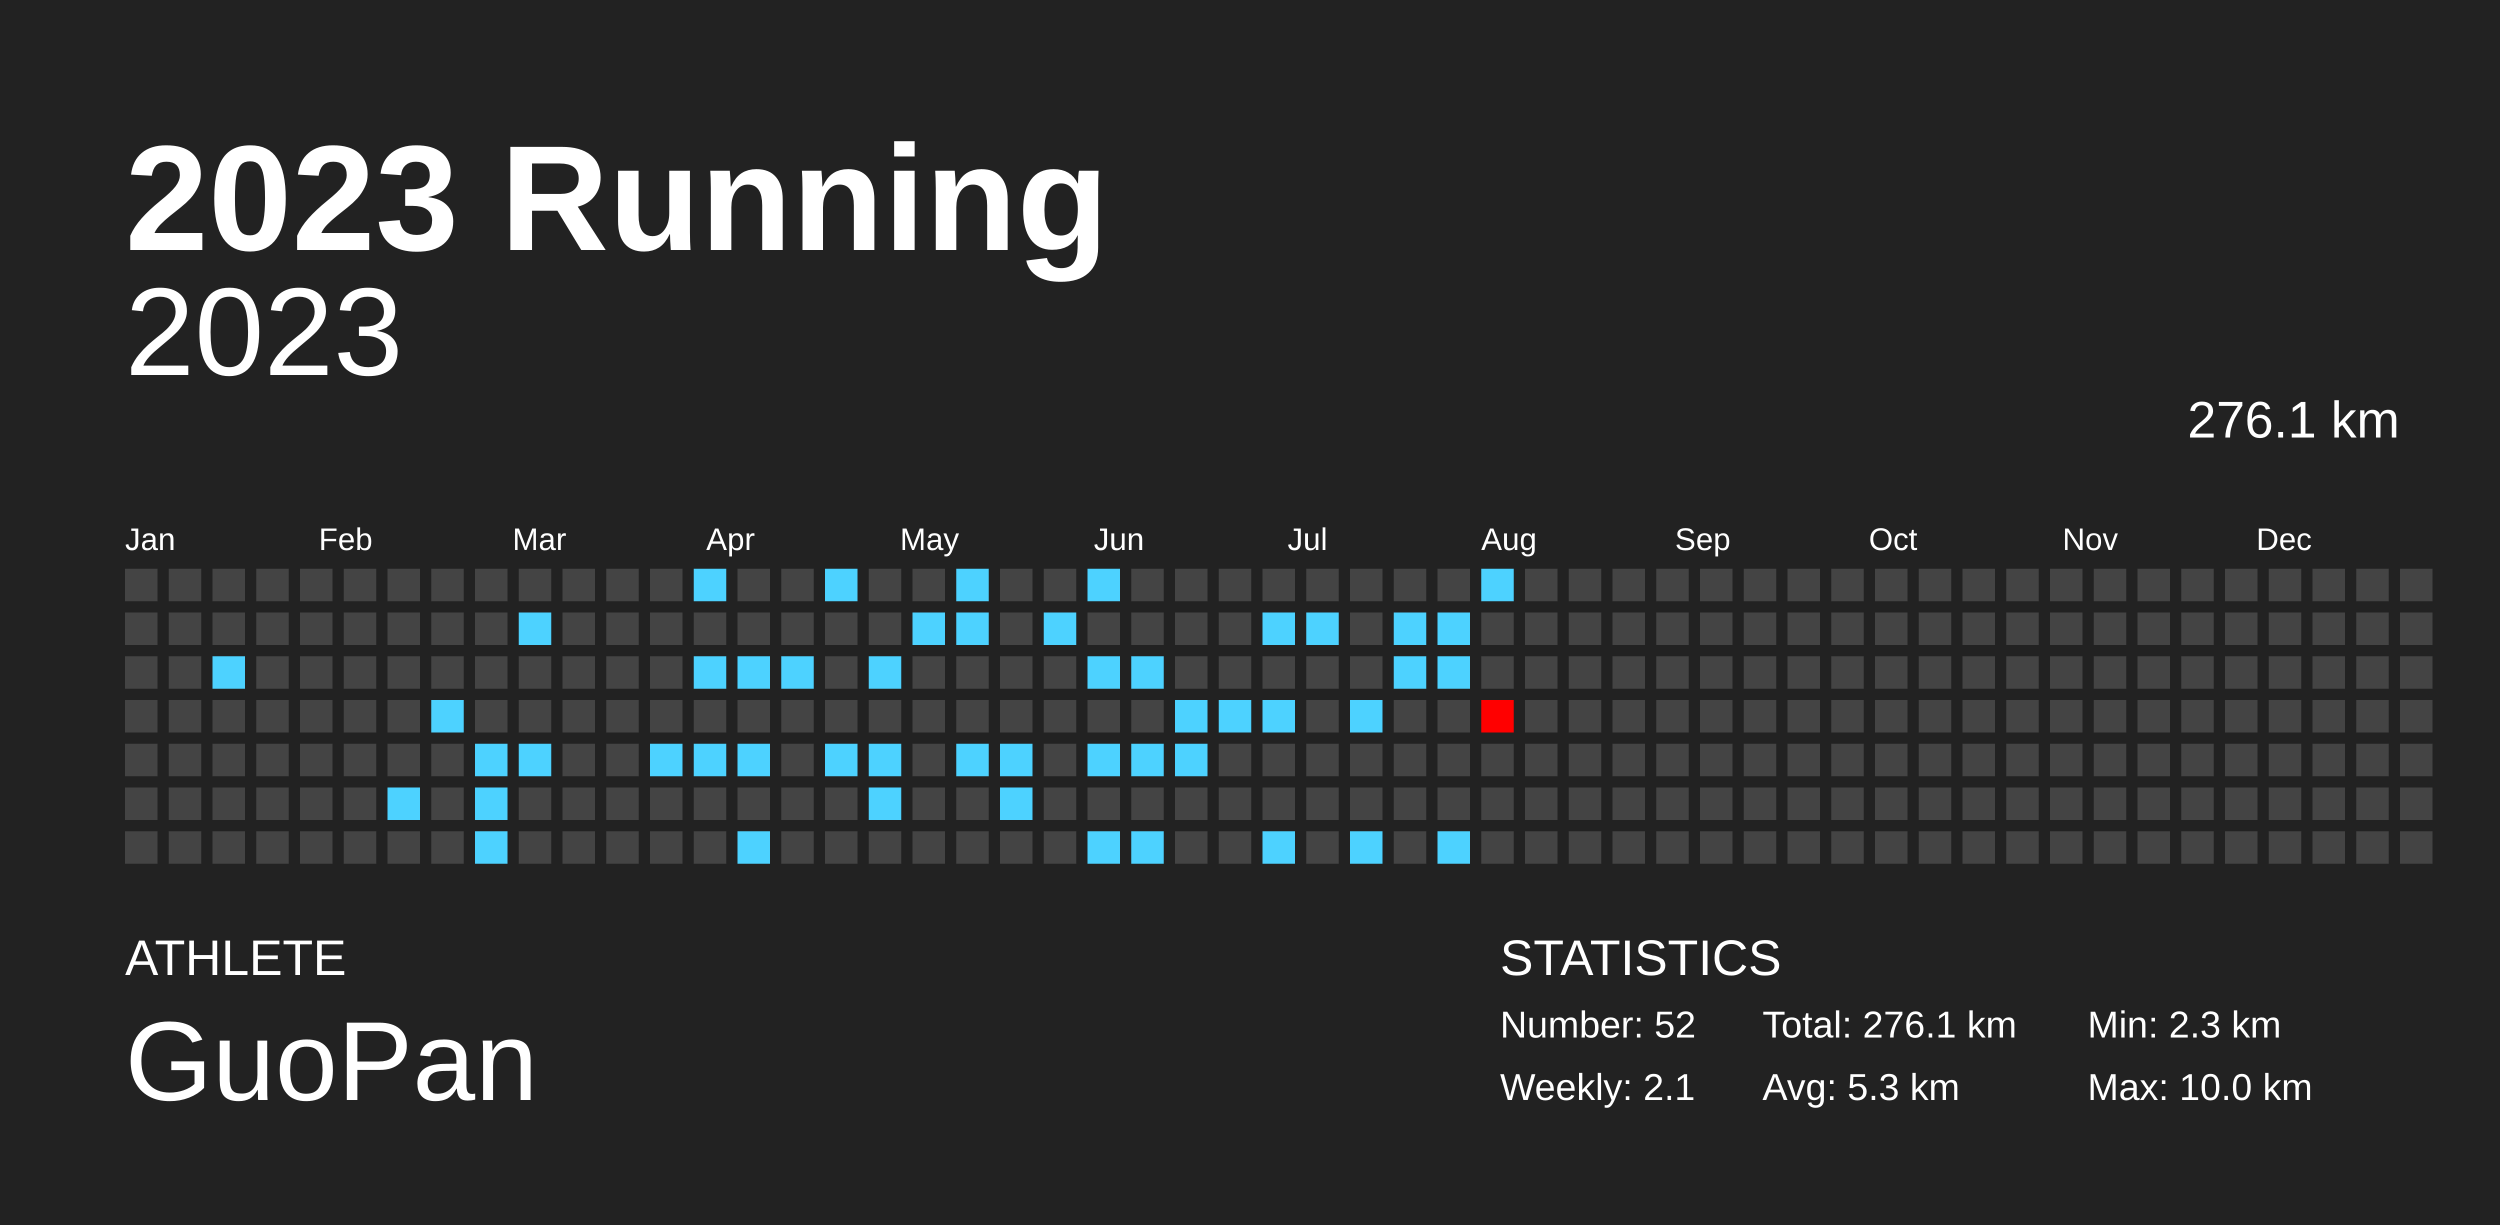
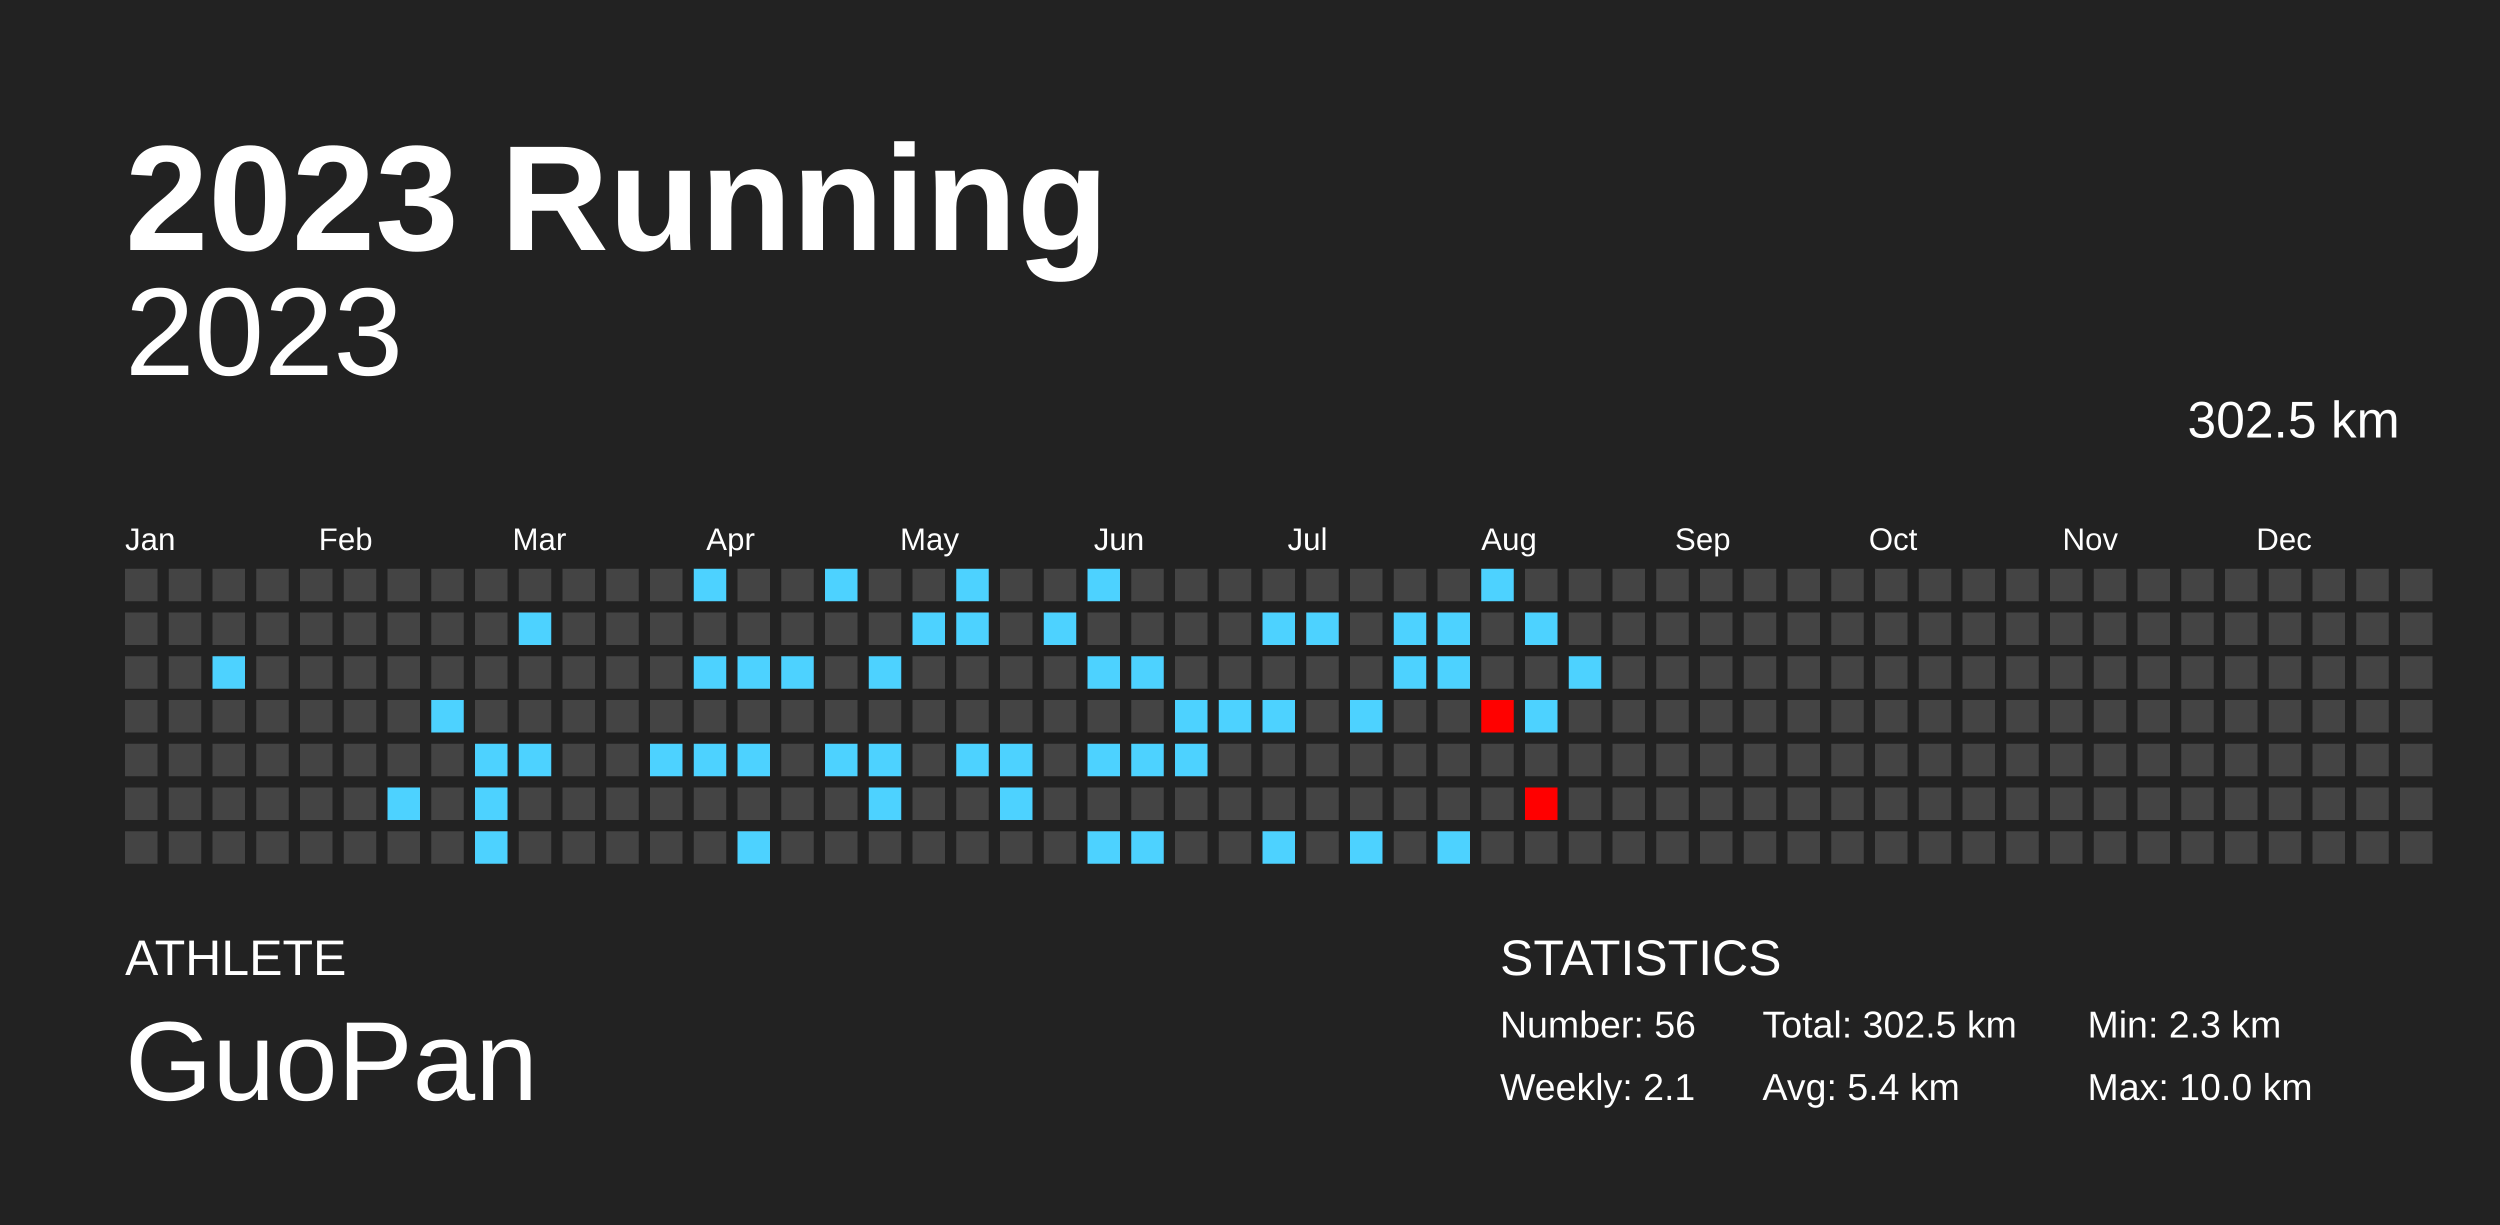
<svg xmlns="http://www.w3.org/2000/svg" baseProfile="full" height="98mm" version="1.1" viewBox="0,0,200,98" width="200mm">
  <defs />
  <rect fill="#222222" height="98" width="200" x="0" y="0" />
  <text fill="#FFFFFF" style="font-size:12px; font-family:Arial; font-weight:bold;" x="10" y="20">2023 Running</text>
  <text fill="#FFFFFF" style="font-size:4px; font-family:Arial" x="10" y="78">ATHLETE</text>
  <text fill="#FFFFFF" style="font-size:9px; font-family:Arial" x="10" y="88">GuoPan</text>
  <text fill="#FFFFFF" style="font-size:4px; font-family:Arial" x="120" y="78">STATISTICS</text>
-   <text fill="#FFFFFF" style="font-size:3px; font-family:Arial" x="120" y="83">Number: 52</text>
+   <text fill="#FFFFFF" style="font-size:3px; font-family:Arial" x="120" y="83">Number: 56</text>
  <text fill="#FFFFFF" style="font-size:3px; font-family:Arial" x="120" y="88">Weekly: 2.1</text>
-   <text fill="#FFFFFF" style="font-size:3px; font-family:Arial" x="141" y="83">Total: 276.1 km</text>
-   <text fill="#FFFFFF" style="font-size:3px; font-family:Arial" x="141" y="88">Avg: 5.3 km</text>
+   <text fill="#FFFFFF" style="font-size:3px; font-family:Arial" x="141" y="83">Total: 302.5 km</text>
+   <text fill="#FFFFFF" style="font-size:3px; font-family:Arial" x="141" y="88">Avg: 5.4 km</text>
  <text fill="#FFFFFF" style="font-size:3px; font-family:Arial" x="167" y="83">Min: 2.3 km</text>
  <text fill="#FFFFFF" style="font-size:3px; font-family:Arial" x="167" y="88">Max: 10.0 km</text>
  <text alignment-baseline="hanging" fill="#FFFFFF" style="font-size:10.0px; font-family:Arial;" x="10" y="30">2023</text>
-   <text alignment-baseline="hanging" fill="#FFFFFF" style="font-size:4.125px; font-family:Arial;" x="175" y="35">276.1 km</text>
+   <text alignment-baseline="hanging" fill="#FFFFFF" style="font-size:4.125px; font-family:Arial;" x="175" y="35">302.5 km</text>
  <text fill="#FFFFFF" style="font-size:2.5px; font-family:Arial" x="10.0" y="44">Jan</text>
  <text fill="#FFFFFF" style="font-size:2.5px; font-family:Arial" x="25.5" y="44">Feb</text>
  <text fill="#FFFFFF" style="font-size:2.5px; font-family:Arial" x="41.0" y="44">Mar</text>
  <text fill="#FFFFFF" style="font-size:2.5px; font-family:Arial" x="56.5" y="44">Apr</text>
  <text fill="#FFFFFF" style="font-size:2.5px; font-family:Arial" x="72.0" y="44">May</text>
  <text fill="#FFFFFF" style="font-size:2.5px; font-family:Arial" x="87.5" y="44">Jun</text>
  <text fill="#FFFFFF" style="font-size:2.5px; font-family:Arial" x="103.0" y="44">Jul</text>
  <text fill="#FFFFFF" style="font-size:2.5px; font-family:Arial" x="118.5" y="44">Aug</text>
  <text fill="#FFFFFF" style="font-size:2.5px; font-family:Arial" x="134.0" y="44">Sep</text>
  <text fill="#FFFFFF" style="font-size:2.5px; font-family:Arial" x="149.5" y="44">Oct</text>
  <text fill="#FFFFFF" style="font-size:2.5px; font-family:Arial" x="165.0" y="44">Nov</text>
  <text fill="#FFFFFF" style="font-size:2.5px; font-family:Arial" x="180.5" y="44">Dec</text>
  <rect fill="#444444" height="2.6" width="2.6" x="10.0" y="45.5" />
  <rect fill="#444444" height="2.6" width="2.6" x="10.0" y="49.0" />
  <rect fill="#444444" height="2.6" width="2.6" x="10.0" y="52.5" />
  <rect fill="#444444" height="2.6" width="2.6" x="10.0" y="56.0" />
  <rect fill="#444444" height="2.6" width="2.6" x="10.0" y="59.5" />
  <rect fill="#444444" height="2.6" width="2.6" x="10.0" y="63.0" />
  <rect fill="#444444" height="2.6" width="2.6" x="10.0" y="66.5" />
  <rect fill="#444444" height="2.6" width="2.6" x="13.5" y="45.5" />
  <rect fill="#444444" height="2.6" width="2.6" x="13.5" y="49.0" />
  <rect fill="#444444" height="2.6" width="2.6" x="13.5" y="52.5" />
  <rect fill="#444444" height="2.6" width="2.6" x="13.5" y="56.0" />
  <rect fill="#444444" height="2.6" width="2.6" x="13.5" y="59.5" />
  <rect fill="#444444" height="2.6" width="2.6" x="13.5" y="63.0" />
  <rect fill="#444444" height="2.6" width="2.6" x="13.5" y="66.5" />
  <rect fill="#444444" height="2.6" width="2.6" x="17.0" y="45.5" />
  <rect fill="#444444" height="2.6" width="2.6" x="17.0" y="49.0" />
  <rect fill="#4dd2ff" height="2.6" width="2.6" x="17.0" y="52.5" />
  <rect fill="#444444" height="2.6" width="2.6" x="17.0" y="56.0" />
  <rect fill="#444444" height="2.6" width="2.6" x="17.0" y="59.5" />
  <rect fill="#444444" height="2.6" width="2.6" x="17.0" y="63.0" />
  <rect fill="#444444" height="2.6" width="2.6" x="17.0" y="66.5" />
  <rect fill="#444444" height="2.6" width="2.6" x="20.5" y="45.5" />
  <rect fill="#444444" height="2.6" width="2.6" x="20.5" y="49.0" />
  <rect fill="#444444" height="2.6" width="2.6" x="20.5" y="52.5" />
  <rect fill="#444444" height="2.6" width="2.6" x="20.5" y="56.0" />
  <rect fill="#444444" height="2.6" width="2.6" x="20.5" y="59.5" />
  <rect fill="#444444" height="2.6" width="2.6" x="20.5" y="63.0" />
  <rect fill="#444444" height="2.6" width="2.6" x="20.5" y="66.5" />
  <rect fill="#444444" height="2.6" width="2.6" x="24.0" y="45.5" />
  <rect fill="#444444" height="2.6" width="2.6" x="24.0" y="49.0" />
  <rect fill="#444444" height="2.6" width="2.6" x="24.0" y="52.5" />
  <rect fill="#444444" height="2.6" width="2.6" x="24.0" y="56.0" />
  <rect fill="#444444" height="2.6" width="2.6" x="24.0" y="59.5" />
  <rect fill="#444444" height="2.6" width="2.6" x="24.0" y="63.0" />
  <rect fill="#444444" height="2.6" width="2.6" x="24.0" y="66.5" />
  <rect fill="#444444" height="2.6" width="2.6" x="27.5" y="45.5" />
  <rect fill="#444444" height="2.6" width="2.6" x="27.5" y="49.0" />
  <rect fill="#444444" height="2.6" width="2.6" x="27.5" y="52.5" />
  <rect fill="#444444" height="2.6" width="2.6" x="27.5" y="56.0" />
  <rect fill="#444444" height="2.6" width="2.6" x="27.5" y="59.5" />
  <rect fill="#444444" height="2.6" width="2.6" x="27.5" y="63.0" />
  <rect fill="#444444" height="2.6" width="2.6" x="27.5" y="66.5" />
  <rect fill="#444444" height="2.6" width="2.6" x="31.0" y="45.5" />
  <rect fill="#444444" height="2.6" width="2.6" x="31.0" y="49.0" />
  <rect fill="#444444" height="2.6" width="2.6" x="31.0" y="52.5" />
  <rect fill="#444444" height="2.6" width="2.6" x="31.0" y="56.0" />
  <rect fill="#444444" height="2.6" width="2.6" x="31.0" y="59.5" />
  <rect fill="#4dd2ff" height="2.6" width="2.6" x="31.0" y="63.0" />
  <rect fill="#444444" height="2.6" width="2.6" x="31.0" y="66.5" />
  <rect fill="#444444" height="2.6" width="2.6" x="34.5" y="45.5" />
  <rect fill="#444444" height="2.6" width="2.6" x="34.5" y="49.0" />
  <rect fill="#444444" height="2.6" width="2.6" x="34.5" y="52.5" />
  <rect fill="#4dd2ff" height="2.6" width="2.6" x="34.5" y="56.0" />
  <rect fill="#444444" height="2.6" width="2.6" x="34.5" y="59.5" />
  <rect fill="#444444" height="2.6" width="2.6" x="34.5" y="63.0" />
  <rect fill="#444444" height="2.6" width="2.6" x="34.5" y="66.5" />
  <rect fill="#444444" height="2.6" width="2.6" x="38.0" y="45.5" />
  <rect fill="#444444" height="2.6" width="2.6" x="38.0" y="49.0" />
  <rect fill="#444444" height="2.6" width="2.6" x="38.0" y="52.5" />
  <rect fill="#444444" height="2.6" width="2.6" x="38.0" y="56.0" />
  <rect fill="#4dd2ff" height="2.6" width="2.6" x="38.0" y="59.5" />
  <rect fill="#4dd2ff" height="2.6" width="2.6" x="38.0" y="63.0" />
  <rect fill="#4dd2ff" height="2.6" width="2.6" x="38.0" y="66.5" />
  <rect fill="#444444" height="2.6" width="2.6" x="41.5" y="45.5" />
  <rect fill="#4dd2ff" height="2.6" width="2.6" x="41.5" y="49.0" />
  <rect fill="#444444" height="2.6" width="2.6" x="41.5" y="52.5" />
  <rect fill="#444444" height="2.6" width="2.6" x="41.5" y="56.0" />
  <rect fill="#4dd2ff" height="2.6" width="2.6" x="41.5" y="59.5" />
  <rect fill="#444444" height="2.6" width="2.6" x="41.5" y="63.0" />
  <rect fill="#444444" height="2.6" width="2.6" x="41.5" y="66.5" />
  <rect fill="#444444" height="2.6" width="2.6" x="45.0" y="45.5" />
  <rect fill="#444444" height="2.6" width="2.6" x="45.0" y="49.0" />
  <rect fill="#444444" height="2.6" width="2.6" x="45.0" y="52.5" />
  <rect fill="#444444" height="2.6" width="2.6" x="45.0" y="56.0" />
  <rect fill="#444444" height="2.6" width="2.6" x="45.0" y="59.5" />
  <rect fill="#444444" height="2.6" width="2.6" x="45.0" y="63.0" />
  <rect fill="#444444" height="2.6" width="2.6" x="45.0" y="66.5" />
  <rect fill="#444444" height="2.6" width="2.6" x="48.5" y="45.5" />
  <rect fill="#444444" height="2.6" width="2.6" x="48.5" y="49.0" />
  <rect fill="#444444" height="2.6" width="2.6" x="48.5" y="52.5" />
  <rect fill="#444444" height="2.6" width="2.6" x="48.5" y="56.0" />
  <rect fill="#444444" height="2.6" width="2.6" x="48.5" y="59.5" />
  <rect fill="#444444" height="2.6" width="2.6" x="48.5" y="63.0" />
  <rect fill="#444444" height="2.6" width="2.6" x="48.5" y="66.5" />
  <rect fill="#444444" height="2.6" width="2.6" x="52.0" y="45.5" />
  <rect fill="#444444" height="2.6" width="2.6" x="52.0" y="49.0" />
  <rect fill="#444444" height="2.6" width="2.6" x="52.0" y="52.5" />
  <rect fill="#444444" height="2.6" width="2.6" x="52.0" y="56.0" />
  <rect fill="#4dd2ff" height="2.6" width="2.6" x="52.0" y="59.5" />
  <rect fill="#444444" height="2.6" width="2.6" x="52.0" y="63.0" />
  <rect fill="#444444" height="2.6" width="2.6" x="52.0" y="66.5" />
  <rect fill="#4dd2ff" height="2.6" width="2.6" x="55.5" y="45.5" />
  <rect fill="#444444" height="2.6" width="2.6" x="55.5" y="49.0" />
  <rect fill="#4dd2ff" height="2.6" width="2.6" x="55.5" y="52.5" />
  <rect fill="#444444" height="2.6" width="2.6" x="55.5" y="56.0" />
  <rect fill="#4dd2ff" height="2.6" width="2.6" x="55.5" y="59.5" />
  <rect fill="#444444" height="2.6" width="2.6" x="55.5" y="63.0" />
  <rect fill="#444444" height="2.6" width="2.6" x="55.5" y="66.5" />
  <rect fill="#444444" height="2.6" width="2.6" x="59.0" y="45.5" />
  <rect fill="#444444" height="2.6" width="2.6" x="59.0" y="49.0" />
  <rect fill="#4dd2ff" height="2.6" width="2.6" x="59.0" y="52.5" />
  <rect fill="#444444" height="2.6" width="2.6" x="59.0" y="56.0" />
  <rect fill="#4dd2ff" height="2.6" width="2.6" x="59.0" y="59.5" />
  <rect fill="#444444" height="2.6" width="2.6" x="59.0" y="63.0" />
  <rect fill="#4dd2ff" height="2.6" width="2.6" x="59.0" y="66.5" />
  <rect fill="#444444" height="2.6" width="2.6" x="62.5" y="45.5" />
  <rect fill="#444444" height="2.6" width="2.6" x="62.5" y="49.0" />
  <rect fill="#4dd2ff" height="2.6" width="2.6" x="62.5" y="52.5" />
  <rect fill="#444444" height="2.6" width="2.6" x="62.5" y="56.0" />
  <rect fill="#444444" height="2.6" width="2.6" x="62.5" y="59.5" />
  <rect fill="#444444" height="2.6" width="2.6" x="62.5" y="63.0" />
  <rect fill="#444444" height="2.6" width="2.6" x="62.5" y="66.5" />
  <rect fill="#4dd2ff" height="2.6" width="2.6" x="66.0" y="45.5" />
  <rect fill="#444444" height="2.6" width="2.6" x="66.0" y="49.0" />
  <rect fill="#444444" height="2.6" width="2.6" x="66.0" y="52.5" />
  <rect fill="#444444" height="2.6" width="2.6" x="66.0" y="56.0" />
  <rect fill="#4dd2ff" height="2.6" width="2.6" x="66.0" y="59.5" />
  <rect fill="#444444" height="2.6" width="2.6" x="66.0" y="63.0" />
  <rect fill="#444444" height="2.6" width="2.6" x="66.0" y="66.5" />
  <rect fill="#444444" height="2.6" width="2.6" x="69.5" y="45.5" />
  <rect fill="#444444" height="2.6" width="2.6" x="69.5" y="49.0" />
  <rect fill="#4dd2ff" height="2.6" width="2.6" x="69.5" y="52.5" />
  <rect fill="#444444" height="2.6" width="2.6" x="69.5" y="56.0" />
  <rect fill="#4dd2ff" height="2.6" width="2.6" x="69.5" y="59.5" />
  <rect fill="#4dd2ff" height="2.6" width="2.6" x="69.5" y="63.0" />
  <rect fill="#444444" height="2.6" width="2.6" x="69.5" y="66.5" />
  <rect fill="#444444" height="2.6" width="2.6" x="73.0" y="45.5" />
  <rect fill="#4dd2ff" height="2.6" width="2.6" x="73.0" y="49.0" />
  <rect fill="#444444" height="2.6" width="2.6" x="73.0" y="52.5" />
  <rect fill="#444444" height="2.6" width="2.6" x="73.0" y="56.0" />
  <rect fill="#444444" height="2.6" width="2.6" x="73.0" y="59.5" />
  <rect fill="#444444" height="2.6" width="2.6" x="73.0" y="63.0" />
  <rect fill="#444444" height="2.6" width="2.6" x="73.0" y="66.5" />
  <rect fill="#4dd2ff" height="2.6" width="2.6" x="76.5" y="45.5" />
  <rect fill="#4dd2ff" height="2.6" width="2.6" x="76.5" y="49.0" />
  <rect fill="#444444" height="2.6" width="2.6" x="76.5" y="52.5" />
  <rect fill="#444444" height="2.6" width="2.6" x="76.5" y="56.0" />
  <rect fill="#4dd2ff" height="2.6" width="2.6" x="76.5" y="59.5" />
  <rect fill="#444444" height="2.6" width="2.6" x="76.5" y="63.0" />
  <rect fill="#444444" height="2.6" width="2.6" x="76.5" y="66.5" />
  <rect fill="#444444" height="2.6" width="2.6" x="80.0" y="45.5" />
  <rect fill="#444444" height="2.6" width="2.6" x="80.0" y="49.0" />
  <rect fill="#444444" height="2.6" width="2.6" x="80.0" y="52.5" />
  <rect fill="#444444" height="2.6" width="2.6" x="80.0" y="56.0" />
  <rect fill="#4dd2ff" height="2.6" width="2.6" x="80.0" y="59.5" />
  <rect fill="#4dd2ff" height="2.6" width="2.6" x="80.0" y="63.0" />
  <rect fill="#444444" height="2.6" width="2.6" x="80.0" y="66.5" />
  <rect fill="#444444" height="2.6" width="2.6" x="83.5" y="45.5" />
  <rect fill="#4dd2ff" height="2.6" width="2.6" x="83.5" y="49.0" />
  <rect fill="#444444" height="2.6" width="2.6" x="83.5" y="52.5" />
  <rect fill="#444444" height="2.6" width="2.6" x="83.5" y="56.0" />
  <rect fill="#444444" height="2.6" width="2.6" x="83.5" y="59.5" />
  <rect fill="#444444" height="2.6" width="2.6" x="83.5" y="63.0" />
  <rect fill="#444444" height="2.6" width="2.6" x="83.5" y="66.5" />
  <rect fill="#4dd2ff" height="2.6" width="2.6" x="87.0" y="45.5" />
  <rect fill="#444444" height="2.6" width="2.6" x="87.0" y="49.0" />
  <rect fill="#4dd2ff" height="2.6" width="2.6" x="87.0" y="52.5" />
  <rect fill="#444444" height="2.6" width="2.6" x="87.0" y="56.0" />
  <rect fill="#4dd2ff" height="2.6" width="2.6" x="87.0" y="59.5" />
  <rect fill="#444444" height="2.6" width="2.6" x="87.0" y="63.0" />
  <rect fill="#4dd2ff" height="2.6" width="2.6" x="87.0" y="66.5" />
  <rect fill="#444444" height="2.6" width="2.6" x="90.5" y="45.5" />
  <rect fill="#444444" height="2.6" width="2.6" x="90.5" y="49.0" />
  <rect fill="#4dd2ff" height="2.6" width="2.6" x="90.5" y="52.5" />
  <rect fill="#444444" height="2.6" width="2.6" x="90.5" y="56.0" />
  <rect fill="#4dd2ff" height="2.6" width="2.6" x="90.5" y="59.5" />
  <rect fill="#444444" height="2.6" width="2.6" x="90.5" y="63.0" />
  <rect fill="#4dd2ff" height="2.6" width="2.6" x="90.5" y="66.5" />
  <rect fill="#444444" height="2.6" width="2.6" x="94.0" y="45.5" />
  <rect fill="#444444" height="2.6" width="2.6" x="94.0" y="49.0" />
  <rect fill="#444444" height="2.6" width="2.6" x="94.0" y="52.5" />
  <rect fill="#4dd2ff" height="2.6" width="2.6" x="94.0" y="56.0" />
  <rect fill="#4dd2ff" height="2.6" width="2.6" x="94.0" y="59.5" />
  <rect fill="#444444" height="2.6" width="2.6" x="94.0" y="63.0" />
  <rect fill="#444444" height="2.6" width="2.6" x="94.0" y="66.5" />
  <rect fill="#444444" height="2.6" width="2.6" x="97.5" y="45.5" />
  <rect fill="#444444" height="2.6" width="2.6" x="97.5" y="49.0" />
  <rect fill="#444444" height="2.6" width="2.6" x="97.5" y="52.5" />
  <rect fill="#4dd2ff" height="2.6" width="2.6" x="97.5" y="56.0" />
  <rect fill="#444444" height="2.6" width="2.6" x="97.5" y="59.5" />
  <rect fill="#444444" height="2.6" width="2.6" x="97.5" y="63.0" />
  <rect fill="#444444" height="2.6" width="2.6" x="97.5" y="66.5" />
  <rect fill="#444444" height="2.6" width="2.6" x="101.0" y="45.5" />
  <rect fill="#4dd2ff" height="2.6" width="2.6" x="101.0" y="49.0" />
  <rect fill="#444444" height="2.6" width="2.6" x="101.0" y="52.5" />
  <rect fill="#4dd2ff" height="2.6" width="2.6" x="101.0" y="56.0" />
  <rect fill="#444444" height="2.6" width="2.6" x="101.0" y="59.5" />
  <rect fill="#444444" height="2.6" width="2.6" x="101.0" y="63.0" />
  <rect fill="#4dd2ff" height="2.6" width="2.6" x="101.0" y="66.5" />
  <rect fill="#444444" height="2.6" width="2.6" x="104.5" y="45.5" />
  <rect fill="#4dd2ff" height="2.6" width="2.6" x="104.5" y="49.0" />
  <rect fill="#444444" height="2.6" width="2.6" x="104.5" y="52.5" />
  <rect fill="#444444" height="2.6" width="2.6" x="104.5" y="56.0" />
  <rect fill="#444444" height="2.6" width="2.6" x="104.5" y="59.5" />
  <rect fill="#444444" height="2.6" width="2.6" x="104.5" y="63.0" />
  <rect fill="#444444" height="2.6" width="2.6" x="104.5" y="66.5" />
  <rect fill="#444444" height="2.6" width="2.6" x="108.0" y="45.5" />
  <rect fill="#444444" height="2.6" width="2.6" x="108.0" y="49.0" />
  <rect fill="#444444" height="2.6" width="2.6" x="108.0" y="52.5" />
  <rect fill="#4dd2ff" height="2.6" width="2.6" x="108.0" y="56.0" />
  <rect fill="#444444" height="2.6" width="2.6" x="108.0" y="59.5" />
  <rect fill="#444444" height="2.6" width="2.6" x="108.0" y="63.0" />
  <rect fill="#4dd2ff" height="2.6" width="2.6" x="108.0" y="66.5" />
  <rect fill="#444444" height="2.6" width="2.6" x="111.5" y="45.5" />
  <rect fill="#4dd2ff" height="2.6" width="2.6" x="111.5" y="49.0" />
  <rect fill="#4dd2ff" height="2.6" width="2.6" x="111.5" y="52.5" />
  <rect fill="#444444" height="2.6" width="2.6" x="111.5" y="56.0" />
  <rect fill="#444444" height="2.6" width="2.6" x="111.5" y="59.5" />
  <rect fill="#444444" height="2.6" width="2.6" x="111.5" y="63.0" />
  <rect fill="#444444" height="2.6" width="2.6" x="111.5" y="66.5" />
  <rect fill="#444444" height="2.6" width="2.6" x="115.0" y="45.5" />
  <rect fill="#4dd2ff" height="2.6" width="2.6" x="115.0" y="49.0" />
  <rect fill="#4dd2ff" height="2.6" width="2.6" x="115.0" y="52.5" />
  <rect fill="#444444" height="2.6" width="2.6" x="115.0" y="56.0" />
  <rect fill="#444444" height="2.6" width="2.6" x="115.0" y="59.5" />
  <rect fill="#444444" height="2.6" width="2.6" x="115.0" y="63.0" />
  <rect fill="#4dd2ff" height="2.6" width="2.6" x="115.0" y="66.5" />
  <rect fill="#4dd2ff" height="2.6" width="2.6" x="118.5" y="45.5" />
  <rect fill="#444444" height="2.6" width="2.6" x="118.5" y="49.0" />
  <rect fill="#444444" height="2.6" width="2.6" x="118.5" y="52.5" />
-   <rect fill="#ff0000" height="2.6" width="2.6" x="118.5" y="56.0" />
+   <rect fill="#ff0100" height="2.6" width="2.6" x="118.5" y="56.0" />
  <rect fill="#444444" height="2.6" width="2.6" x="118.5" y="59.5" />
  <rect fill="#444444" height="2.6" width="2.6" x="118.5" y="63.0" />
  <rect fill="#444444" height="2.6" width="2.6" x="118.5" y="66.5" />
  <rect fill="#444444" height="2.6" width="2.6" x="122.0" y="45.5" />
-   <rect fill="#444444" height="2.6" width="2.6" x="122.0" y="49.0" />
+   <rect fill="#4dd2ff" height="2.6" width="2.6" x="122.0" y="49.0" />
  <rect fill="#444444" height="2.6" width="2.6" x="122.0" y="52.5" />
-   <rect fill="#444444" height="2.6" width="2.6" x="122.0" y="56.0" />
+   <rect fill="#4dd2ff" height="2.6" width="2.6" x="122.0" y="56.0" />
  <rect fill="#444444" height="2.6" width="2.6" x="122.0" y="59.5" />
-   <rect fill="#444444" height="2.6" width="2.6" x="122.0" y="63.0" />
+   <rect fill="#ff0000" height="2.6" width="2.6" x="122.0" y="63.0" />
  <rect fill="#444444" height="2.6" width="2.6" x="122.0" y="66.5" />
  <rect fill="#444444" height="2.6" width="2.6" x="125.5" y="45.5" />
  <rect fill="#444444" height="2.6" width="2.6" x="125.5" y="49.0" />
-   <rect fill="#444444" height="2.6" width="2.6" x="125.5" y="52.5" />
+   <rect fill="#4dd2ff" height="2.6" width="2.6" x="125.5" y="52.5" />
  <rect fill="#444444" height="2.6" width="2.6" x="125.5" y="56.0" />
  <rect fill="#444444" height="2.6" width="2.6" x="125.5" y="59.5" />
  <rect fill="#444444" height="2.6" width="2.6" x="125.5" y="63.0" />
  <rect fill="#444444" height="2.6" width="2.6" x="125.5" y="66.5" />
  <rect fill="#444444" height="2.6" width="2.6" x="129.0" y="45.5" />
  <rect fill="#444444" height="2.6" width="2.6" x="129.0" y="49.0" />
  <rect fill="#444444" height="2.6" width="2.6" x="129.0" y="52.5" />
  <rect fill="#444444" height="2.6" width="2.6" x="129.0" y="56.0" />
  <rect fill="#444444" height="2.6" width="2.6" x="129.0" y="59.5" />
  <rect fill="#444444" height="2.6" width="2.6" x="129.0" y="63.0" />
  <rect fill="#444444" height="2.6" width="2.6" x="129.0" y="66.5" />
  <rect fill="#444444" height="2.6" width="2.6" x="132.5" y="45.5" />
  <rect fill="#444444" height="2.6" width="2.6" x="132.5" y="49.0" />
  <rect fill="#444444" height="2.6" width="2.6" x="132.5" y="52.5" />
  <rect fill="#444444" height="2.6" width="2.6" x="132.5" y="56.0" />
  <rect fill="#444444" height="2.6" width="2.6" x="132.5" y="59.5" />
  <rect fill="#444444" height="2.6" width="2.6" x="132.5" y="63.0" />
  <rect fill="#444444" height="2.6" width="2.6" x="132.5" y="66.5" />
  <rect fill="#444444" height="2.6" width="2.6" x="136.0" y="45.5" />
  <rect fill="#444444" height="2.6" width="2.6" x="136.0" y="49.0" />
  <rect fill="#444444" height="2.6" width="2.6" x="136.0" y="52.5" />
  <rect fill="#444444" height="2.6" width="2.6" x="136.0" y="56.0" />
  <rect fill="#444444" height="2.6" width="2.6" x="136.0" y="59.5" />
  <rect fill="#444444" height="2.6" width="2.6" x="136.0" y="63.0" />
  <rect fill="#444444" height="2.6" width="2.6" x="136.0" y="66.5" />
  <rect fill="#444444" height="2.6" width="2.6" x="139.5" y="45.5" />
  <rect fill="#444444" height="2.6" width="2.6" x="139.5" y="49.0" />
  <rect fill="#444444" height="2.6" width="2.6" x="139.5" y="52.5" />
  <rect fill="#444444" height="2.6" width="2.6" x="139.5" y="56.0" />
  <rect fill="#444444" height="2.6" width="2.6" x="139.5" y="59.5" />
  <rect fill="#444444" height="2.6" width="2.6" x="139.5" y="63.0" />
  <rect fill="#444444" height="2.6" width="2.6" x="139.5" y="66.5" />
  <rect fill="#444444" height="2.6" width="2.6" x="143.0" y="45.5" />
  <rect fill="#444444" height="2.6" width="2.6" x="143.0" y="49.0" />
  <rect fill="#444444" height="2.6" width="2.6" x="143.0" y="52.5" />
  <rect fill="#444444" height="2.6" width="2.6" x="143.0" y="56.0" />
  <rect fill="#444444" height="2.6" width="2.6" x="143.0" y="59.5" />
  <rect fill="#444444" height="2.6" width="2.6" x="143.0" y="63.0" />
  <rect fill="#444444" height="2.6" width="2.6" x="143.0" y="66.5" />
  <rect fill="#444444" height="2.6" width="2.6" x="146.5" y="45.5" />
  <rect fill="#444444" height="2.6" width="2.6" x="146.5" y="49.0" />
  <rect fill="#444444" height="2.6" width="2.6" x="146.5" y="52.5" />
  <rect fill="#444444" height="2.6" width="2.6" x="146.5" y="56.0" />
  <rect fill="#444444" height="2.6" width="2.6" x="146.5" y="59.5" />
  <rect fill="#444444" height="2.6" width="2.6" x="146.5" y="63.0" />
  <rect fill="#444444" height="2.6" width="2.6" x="146.5" y="66.5" />
  <rect fill="#444444" height="2.6" width="2.6" x="150.0" y="45.5" />
  <rect fill="#444444" height="2.6" width="2.6" x="150.0" y="49.0" />
  <rect fill="#444444" height="2.6" width="2.6" x="150.0" y="52.5" />
  <rect fill="#444444" height="2.6" width="2.6" x="150.0" y="56.0" />
  <rect fill="#444444" height="2.6" width="2.6" x="150.0" y="59.5" />
  <rect fill="#444444" height="2.6" width="2.6" x="150.0" y="63.0" />
  <rect fill="#444444" height="2.6" width="2.6" x="150.0" y="66.5" />
  <rect fill="#444444" height="2.6" width="2.6" x="153.5" y="45.5" />
  <rect fill="#444444" height="2.6" width="2.6" x="153.5" y="49.0" />
  <rect fill="#444444" height="2.6" width="2.6" x="153.5" y="52.5" />
  <rect fill="#444444" height="2.6" width="2.6" x="153.5" y="56.0" />
  <rect fill="#444444" height="2.6" width="2.6" x="153.5" y="59.5" />
  <rect fill="#444444" height="2.6" width="2.6" x="153.5" y="63.0" />
  <rect fill="#444444" height="2.6" width="2.6" x="153.5" y="66.5" />
  <rect fill="#444444" height="2.6" width="2.6" x="157.0" y="45.5" />
  <rect fill="#444444" height="2.6" width="2.6" x="157.0" y="49.0" />
  <rect fill="#444444" height="2.6" width="2.6" x="157.0" y="52.5" />
  <rect fill="#444444" height="2.6" width="2.6" x="157.0" y="56.0" />
  <rect fill="#444444" height="2.6" width="2.6" x="157.0" y="59.5" />
  <rect fill="#444444" height="2.6" width="2.6" x="157.0" y="63.0" />
  <rect fill="#444444" height="2.6" width="2.6" x="157.0" y="66.5" />
  <rect fill="#444444" height="2.6" width="2.6" x="160.5" y="45.5" />
  <rect fill="#444444" height="2.6" width="2.6" x="160.5" y="49.0" />
  <rect fill="#444444" height="2.6" width="2.6" x="160.5" y="52.5" />
  <rect fill="#444444" height="2.6" width="2.6" x="160.5" y="56.0" />
  <rect fill="#444444" height="2.6" width="2.6" x="160.5" y="59.5" />
  <rect fill="#444444" height="2.6" width="2.6" x="160.5" y="63.0" />
  <rect fill="#444444" height="2.6" width="2.6" x="160.5" y="66.5" />
  <rect fill="#444444" height="2.6" width="2.6" x="164.0" y="45.5" />
  <rect fill="#444444" height="2.6" width="2.6" x="164.0" y="49.0" />
  <rect fill="#444444" height="2.6" width="2.6" x="164.0" y="52.5" />
  <rect fill="#444444" height="2.6" width="2.6" x="164.0" y="56.0" />
  <rect fill="#444444" height="2.6" width="2.6" x="164.0" y="59.5" />
  <rect fill="#444444" height="2.6" width="2.6" x="164.0" y="63.0" />
  <rect fill="#444444" height="2.6" width="2.6" x="164.0" y="66.5" />
  <rect fill="#444444" height="2.6" width="2.6" x="167.5" y="45.5" />
  <rect fill="#444444" height="2.6" width="2.6" x="167.5" y="49.0" />
  <rect fill="#444444" height="2.6" width="2.6" x="167.5" y="52.5" />
  <rect fill="#444444" height="2.6" width="2.6" x="167.5" y="56.0" />
  <rect fill="#444444" height="2.6" width="2.6" x="167.5" y="59.5" />
  <rect fill="#444444" height="2.6" width="2.6" x="167.5" y="63.0" />
  <rect fill="#444444" height="2.6" width="2.6" x="167.5" y="66.5" />
  <rect fill="#444444" height="2.6" width="2.6" x="171.0" y="45.5" />
  <rect fill="#444444" height="2.6" width="2.6" x="171.0" y="49.0" />
  <rect fill="#444444" height="2.6" width="2.6" x="171.0" y="52.5" />
  <rect fill="#444444" height="2.6" width="2.6" x="171.0" y="56.0" />
  <rect fill="#444444" height="2.6" width="2.6" x="171.0" y="59.5" />
  <rect fill="#444444" height="2.6" width="2.6" x="171.0" y="63.0" />
  <rect fill="#444444" height="2.6" width="2.6" x="171.0" y="66.5" />
  <rect fill="#444444" height="2.6" width="2.6" x="174.5" y="45.5" />
  <rect fill="#444444" height="2.6" width="2.6" x="174.5" y="49.0" />
  <rect fill="#444444" height="2.6" width="2.6" x="174.5" y="52.5" />
  <rect fill="#444444" height="2.6" width="2.6" x="174.5" y="56.0" />
  <rect fill="#444444" height="2.6" width="2.6" x="174.5" y="59.5" />
  <rect fill="#444444" height="2.6" width="2.6" x="174.5" y="63.0" />
  <rect fill="#444444" height="2.6" width="2.6" x="174.5" y="66.5" />
  <rect fill="#444444" height="2.6" width="2.6" x="178.0" y="45.5" />
  <rect fill="#444444" height="2.6" width="2.6" x="178.0" y="49.0" />
  <rect fill="#444444" height="2.6" width="2.6" x="178.0" y="52.5" />
  <rect fill="#444444" height="2.6" width="2.6" x="178.0" y="56.0" />
  <rect fill="#444444" height="2.6" width="2.6" x="178.0" y="59.5" />
  <rect fill="#444444" height="2.6" width="2.6" x="178.0" y="63.0" />
  <rect fill="#444444" height="2.6" width="2.6" x="178.0" y="66.5" />
  <rect fill="#444444" height="2.6" width="2.6" x="181.5" y="45.5" />
  <rect fill="#444444" height="2.6" width="2.6" x="181.5" y="49.0" />
  <rect fill="#444444" height="2.6" width="2.6" x="181.5" y="52.5" />
  <rect fill="#444444" height="2.6" width="2.6" x="181.5" y="56.0" />
  <rect fill="#444444" height="2.6" width="2.6" x="181.5" y="59.5" />
  <rect fill="#444444" height="2.6" width="2.6" x="181.5" y="63.0" />
  <rect fill="#444444" height="2.6" width="2.6" x="181.5" y="66.5" />
  <rect fill="#444444" height="2.6" width="2.6" x="185.0" y="45.5" />
  <rect fill="#444444" height="2.6" width="2.6" x="185.0" y="49.0" />
  <rect fill="#444444" height="2.6" width="2.6" x="185.0" y="52.5" />
  <rect fill="#444444" height="2.6" width="2.6" x="185.0" y="56.0" />
  <rect fill="#444444" height="2.6" width="2.6" x="185.0" y="59.5" />
  <rect fill="#444444" height="2.6" width="2.6" x="185.0" y="63.0" />
  <rect fill="#444444" height="2.6" width="2.6" x="185.0" y="66.5" />
  <rect fill="#444444" height="2.6" width="2.6" x="188.5" y="45.5" />
  <rect fill="#444444" height="2.6" width="2.6" x="188.5" y="49.0" />
  <rect fill="#444444" height="2.6" width="2.6" x="188.5" y="52.5" />
  <rect fill="#444444" height="2.6" width="2.6" x="188.5" y="56.0" />
  <rect fill="#444444" height="2.6" width="2.6" x="188.5" y="59.5" />
  <rect fill="#444444" height="2.6" width="2.6" x="188.5" y="63.0" />
  <rect fill="#444444" height="2.6" width="2.6" x="188.5" y="66.5" />
  <rect fill="#444444" height="2.6" width="2.6" x="192.0" y="45.5" />
  <rect fill="#444444" height="2.6" width="2.6" x="192.0" y="49.0" />
  <rect fill="#444444" height="2.6" width="2.6" x="192.0" y="52.5" />
  <rect fill="#444444" height="2.6" width="2.6" x="192.0" y="56.0" />
  <rect fill="#444444" height="2.6" width="2.6" x="192.0" y="59.5" />
  <rect fill="#444444" height="2.6" width="2.6" x="192.0" y="63.0" />
  <rect fill="#444444" height="2.6" width="2.6" x="192.0" y="66.5" />
</svg>
